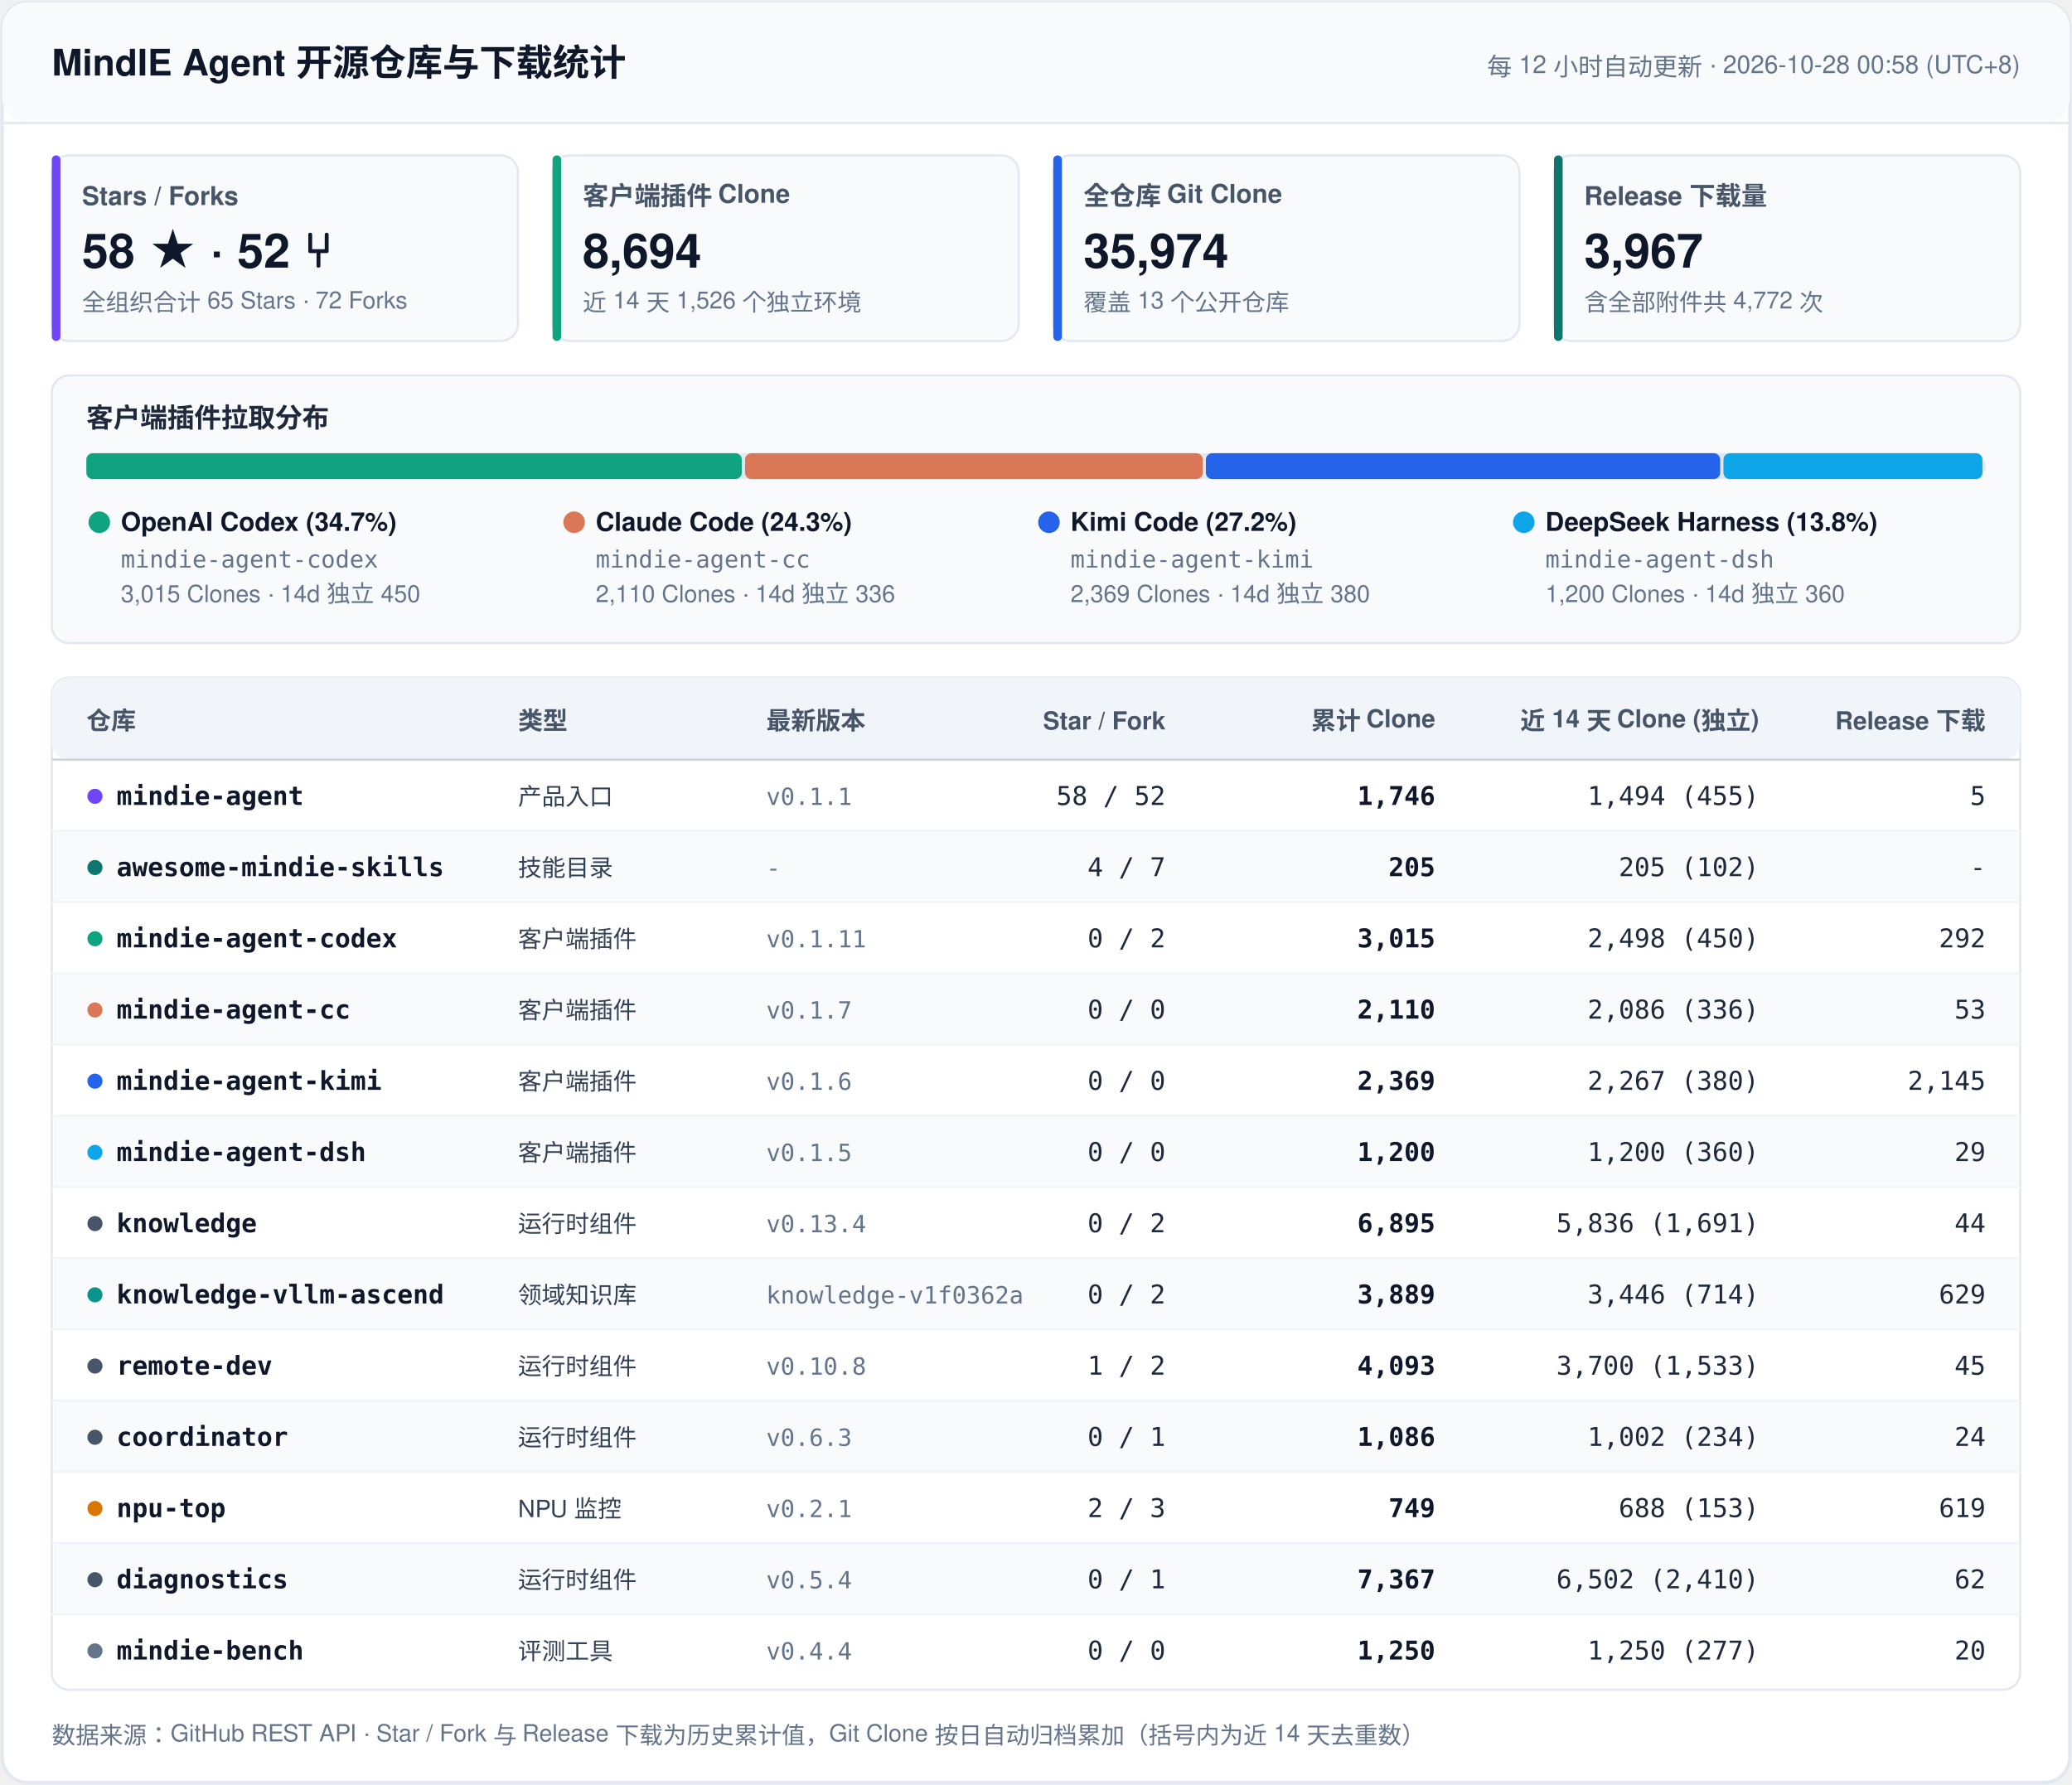
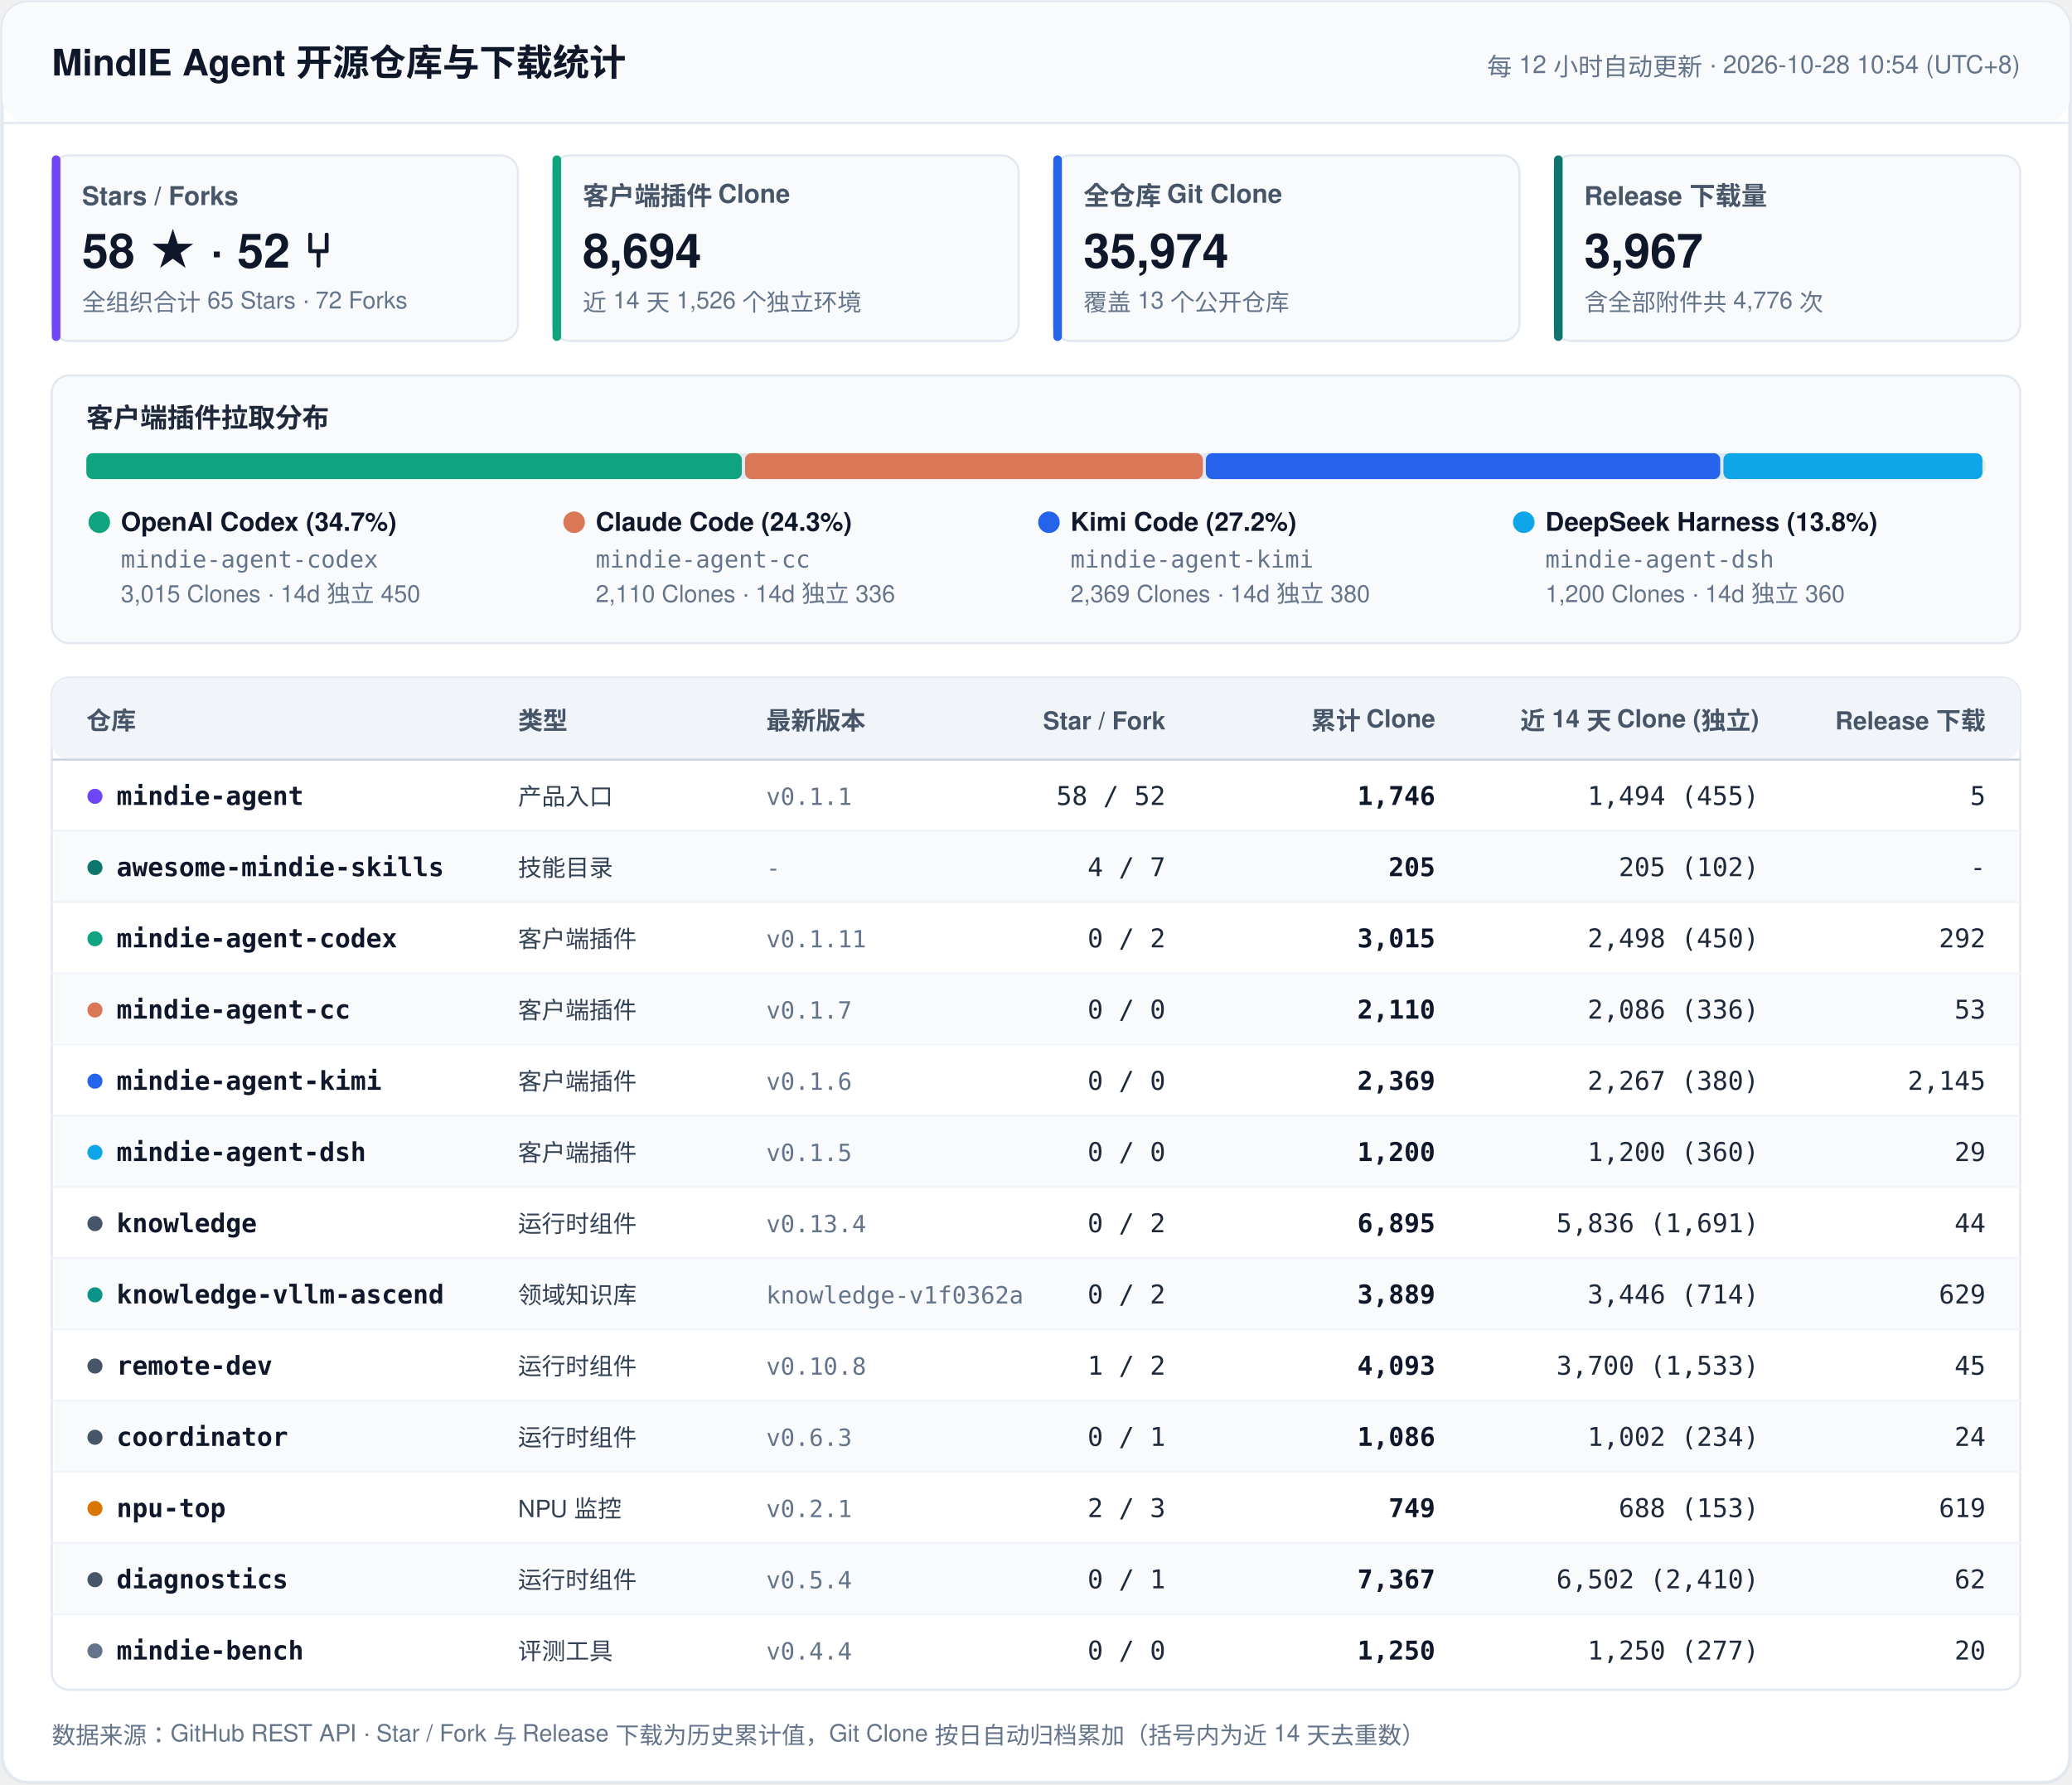
<svg xmlns="http://www.w3.org/2000/svg" width="960" height="827" viewBox="0 0 960 827" fill="none">
  <style>
    .font { font-family: -apple-system, BlinkMacSystemFont, 'Segoe UI', 'PingFang SC', 'Hiragino Sans GB', 'Microsoft YaHei', Helvetica, Arial, sans-serif; }
    .mono { font-family: ui-monospace, SFMono-Regular, 'SF Mono', Menlo, Consolas, monospace; }
    .title { font-size: 17px; font-weight: 700; fill: #0F172A; }
    .sync { font-size: 11.5px; font-weight: 500; fill: #64748B; }
    .kpi-label { font-size: 12px; font-weight: 600; fill: #475569; }
    .kpi-val { font-size: 22px; font-weight: 700; fill: #0F172A; }
    .kpi-sub { font-size: 11px; font-weight: 400; fill: #64748B; }
    .sec-title { font-size: 12.5px; font-weight: 700; fill: #1E293B; }
    .th { font-size: 11.5px; font-weight: 700; fill: #475569; }
    .td-repo { font-size: 12px; font-weight: 600; fill: #0F172A; }
    .td-cat { font-size: 11px; font-weight: 500; fill: #334155; }
    .td-num { font-size: 12px; font-weight: 500; fill: #1E293B; }
    .td-bold { font-size: 12px; font-weight: 600; fill: #0F172A; }
    .td-sub { font-size: 11px; font-weight: 400; fill: #64748B; }
    .footer { font-size: 11px; fill: #64748B; }
  </style>
  <rect x="1" y="1" width="958" height="825" rx="12" fill="#FFFFFF" stroke="#E2E8F0" stroke-width="1.5" />
  <rect x="1" y="1" width="958" height="56" rx="12" fill="#F8FAFC" />
  <line x1="1" y1="57" x2="959" y2="57" stroke="#E2E8F0" stroke-width="1" />
  <text x="24" y="35" class="font title">MindIE Agent 开源仓库与下载统计</text>
-   <text x="936" y="35" text-anchor="end" class="font sync">每 12 小时自动更新 · 2026-10-28 00:58 (UTC+8)</text>
+   <text x="936" y="35" text-anchor="end" class="font sync">每 12 小时自动更新 · 2026-10-28 10:54 (UTC+8)</text>
  <rect x="24" y="72" width="216" height="86" rx="8" fill="#F8FAFC" stroke="#E2E8F0" stroke-width="1" />
  <rect x="24" y="72" width="4" height="86" rx="2" fill="#7045F5" />
  <text x="38" y="95" class="font kpi-label">Stars / Forks</text>
  <text x="38" y="124" class="font kpi-val">58 ★  ·  52 ⑂</text>
  <text x="38" y="144" class="font kpi-sub">全组织合计 65 Stars · 72 Forks</text>
  <rect x="256" y="72" width="216" height="86" rx="8" fill="#F8FAFC" stroke="#E2E8F0" stroke-width="1" />
  <rect x="256" y="72" width="4" height="86" rx="2" fill="#10A37F" />
  <text x="270" y="95" class="font kpi-label">客户端插件 Clone</text>
  <text x="270" y="124" class="font kpi-val">8,694</text>
  <text x="270" y="144" class="font kpi-sub">近 14 天 1,526 个独立环境</text>
  <rect x="488" y="72" width="216" height="86" rx="8" fill="#F8FAFC" stroke="#E2E8F0" stroke-width="1" />
  <rect x="488" y="72" width="4" height="86" rx="2" fill="#2563EB" />
  <text x="502" y="95" class="font kpi-label">全仓库 Git Clone</text>
  <text x="502" y="124" class="font kpi-val">35,974</text>
  <text x="502" y="144" class="font kpi-sub">覆盖 13 个公开仓库</text>
  <rect x="720" y="72" width="216" height="86" rx="8" fill="#F8FAFC" stroke="#E2E8F0" stroke-width="1" />
  <rect x="720" y="72" width="4" height="86" rx="2" fill="#0F766E" />
  <text x="734" y="95" class="font kpi-label">Release 下载量</text>
  <text x="734" y="124" class="font kpi-val">3,967</text>
-   <text x="734" y="144" class="font kpi-sub">含全部附件共 4,772 次</text>
+   <text x="734" y="144" class="font kpi-sub">含全部附件共 4,776 次</text>
  <rect x="24" y="174" width="912" height="124" rx="8" fill="#F8FAFC" stroke="#E2E8F0" stroke-width="1" />
  <text x="40" y="198" class="font sec-title">客户端插件拉取分布</text>
  <rect x="40" y="210" width="880" height="12" rx="6" fill="#E2E8F0" />
  <rect x="40.0" y="210" width="303.7" height="12" rx="3" fill="#10A37F" />
  <rect x="345.2" y="210" width="212.1" height="12" rx="3" fill="#D97757" />
  <rect x="558.7" y="210" width="238.3" height="12" rx="3" fill="#2563EB" />
  <rect x="798.5" y="210" width="120.0" height="12" rx="3" fill="#0EA5E9" />
  <circle cx="46" cy="242" r="5" fill="#10A37F" />
  <text x="56" y="246" class="font td-repo">OpenAI Codex (34.7%)</text>
  <text x="56" y="263" class="mono td-sub">mindie-agent-codex</text>
  <text x="56" y="279" class="font td-sub">3,015 Clones · 14d 独立 450</text>
  <circle cx="266" cy="242" r="5" fill="#D97757" />
  <text x="276" y="246" class="font td-repo">Claude Code (24.3%)</text>
  <text x="276" y="263" class="mono td-sub">mindie-agent-cc</text>
  <text x="276" y="279" class="font td-sub">2,110 Clones · 14d 独立 336</text>
  <circle cx="486" cy="242" r="5" fill="#2563EB" />
  <text x="496" y="246" class="font td-repo">Kimi Code (27.2%)</text>
  <text x="496" y="263" class="mono td-sub">mindie-agent-kimi</text>
  <text x="496" y="279" class="font td-sub">2,369 Clones · 14d 独立 380</text>
  <circle cx="706" cy="242" r="5" fill="#0EA5E9" />
  <text x="716" y="246" class="font td-repo">DeepSeek Harness (13.8%)</text>
  <text x="716" y="263" class="mono td-sub">mindie-agent-dsh</text>
  <text x="716" y="279" class="font td-sub">1,200 Clones · 14d 独立 360</text>
  <rect x="24" y="314" width="912" height="469" rx="8" fill="#FFFFFF" stroke="#E2E8F0" stroke-width="1" />
  <rect x="24" y="314" width="912" height="38" rx="8" fill="#F1F5F9" />
  <line x1="24" y1="352" x2="936" y2="352" stroke="#CBD5E1" stroke-width="1" />
  <text x="40" y="338" text-anchor="start" class="font th">仓库</text>
  <text x="240" y="338" text-anchor="start" class="font th">类型</text>
  <text x="355" y="338" text-anchor="start" class="font th">最新版本</text>
  <text x="540" y="338" text-anchor="end" class="font th">Star / Fork</text>
  <text x="665" y="338" text-anchor="end" class="font th">累计 Clone</text>
  <text x="815" y="338" text-anchor="end" class="font th">近 14 天 Clone (独立)</text>
  <text x="920" y="338" text-anchor="end" class="font th">Release 下载</text>
  <circle cx="44" cy="369" r="3.5" fill="#7045F5" />
  <text x="54" y="373" class="mono td-repo">mindie-agent</text>
  <text x="240" y="373" class="font td-cat">产品入口</text>
  <text x="355" y="373" class="mono td-sub">v0.1.1</text>
  <text x="540" y="373" text-anchor="end" class="mono td-num">58 / 52</text>
  <text x="665" y="373" text-anchor="end" class="mono td-bold">1,746</text>
  <text x="815" y="373" text-anchor="end" class="mono td-num">1,494 (455)</text>
  <text x="920" y="373" text-anchor="end" class="mono td-num">5</text>
  <rect x="25" y="385" width="910" height="33" fill="#F8FAFC" />
  <line x1="24" y1="385" x2="936" y2="385" stroke="#F1F5F9" stroke-width="1" />
  <circle cx="44" cy="402" r="3.5" fill="#0F766E" />
  <text x="54" y="406" class="mono td-repo">awesome-mindie-skills</text>
  <text x="240" y="406" class="font td-cat">技能目录</text>
  <text x="355" y="406" class="mono td-sub">-</text>
  <text x="540" y="406" text-anchor="end" class="mono td-num">4 / 7</text>
  <text x="665" y="406" text-anchor="end" class="mono td-bold">205</text>
  <text x="815" y="406" text-anchor="end" class="mono td-num">205 (102)</text>
  <text x="920" y="406" text-anchor="end" class="mono td-num">-</text>
  <line x1="24" y1="418" x2="936" y2="418" stroke="#F1F5F9" stroke-width="1" />
  <circle cx="44" cy="435" r="3.5" fill="#10A37F" />
  <text x="54" y="439" class="mono td-repo">mindie-agent-codex</text>
  <text x="240" y="439" class="font td-cat">客户端插件</text>
  <text x="355" y="439" class="mono td-sub">v0.1.11</text>
  <text x="540" y="439" text-anchor="end" class="mono td-num">0 / 2</text>
  <text x="665" y="439" text-anchor="end" class="mono td-bold">3,015</text>
  <text x="815" y="439" text-anchor="end" class="mono td-num">2,498 (450)</text>
  <text x="920" y="439" text-anchor="end" class="mono td-num">292</text>
  <rect x="25" y="451" width="910" height="33" fill="#F8FAFC" />
  <line x1="24" y1="451" x2="936" y2="451" stroke="#F1F5F9" stroke-width="1" />
  <circle cx="44" cy="468" r="3.5" fill="#D97757" />
  <text x="54" y="472" class="mono td-repo">mindie-agent-cc</text>
  <text x="240" y="472" class="font td-cat">客户端插件</text>
  <text x="355" y="472" class="mono td-sub">v0.1.7</text>
  <text x="540" y="472" text-anchor="end" class="mono td-num">0 / 0</text>
  <text x="665" y="472" text-anchor="end" class="mono td-bold">2,110</text>
  <text x="815" y="472" text-anchor="end" class="mono td-num">2,086 (336)</text>
  <text x="920" y="472" text-anchor="end" class="mono td-num">53</text>
  <line x1="24" y1="484" x2="936" y2="484" stroke="#F1F5F9" stroke-width="1" />
  <circle cx="44" cy="501" r="3.5" fill="#2563EB" />
  <text x="54" y="505" class="mono td-repo">mindie-agent-kimi</text>
  <text x="240" y="505" class="font td-cat">客户端插件</text>
  <text x="355" y="505" class="mono td-sub">v0.1.6</text>
  <text x="540" y="505" text-anchor="end" class="mono td-num">0 / 0</text>
  <text x="665" y="505" text-anchor="end" class="mono td-bold">2,369</text>
  <text x="815" y="505" text-anchor="end" class="mono td-num">2,267 (380)</text>
  <text x="920" y="505" text-anchor="end" class="mono td-num">2,145</text>
  <rect x="25" y="517" width="910" height="33" fill="#F8FAFC" />
  <line x1="24" y1="517" x2="936" y2="517" stroke="#F1F5F9" stroke-width="1" />
  <circle cx="44" cy="534" r="3.5" fill="#0EA5E9" />
  <text x="54" y="538" class="mono td-repo">mindie-agent-dsh</text>
  <text x="240" y="538" class="font td-cat">客户端插件</text>
  <text x="355" y="538" class="mono td-sub">v0.1.5</text>
  <text x="540" y="538" text-anchor="end" class="mono td-num">0 / 0</text>
  <text x="665" y="538" text-anchor="end" class="mono td-bold">1,200</text>
  <text x="815" y="538" text-anchor="end" class="mono td-num">1,200 (360)</text>
  <text x="920" y="538" text-anchor="end" class="mono td-num">29</text>
  <line x1="24" y1="550" x2="936" y2="550" stroke="#F1F5F9" stroke-width="1" />
  <circle cx="44" cy="567" r="3.5" fill="#475569" />
  <text x="54" y="571" class="mono td-repo">knowledge</text>
  <text x="240" y="571" class="font td-cat">运行时组件</text>
  <text x="355" y="571" class="mono td-sub">v0.13.4</text>
  <text x="540" y="571" text-anchor="end" class="mono td-num">0 / 2</text>
  <text x="665" y="571" text-anchor="end" class="mono td-bold">6,895</text>
  <text x="815" y="571" text-anchor="end" class="mono td-num">5,836 (1,691)</text>
  <text x="920" y="571" text-anchor="end" class="mono td-num">44</text>
  <rect x="25" y="583" width="910" height="33" fill="#F8FAFC" />
  <line x1="24" y1="583" x2="936" y2="583" stroke="#F1F5F9" stroke-width="1" />
  <circle cx="44" cy="600" r="3.5" fill="#0D9488" />
  <text x="54" y="604" class="mono td-repo">knowledge-vllm-ascend</text>
  <text x="240" y="604" class="font td-cat">领域知识库</text>
  <text x="355" y="604" class="mono td-sub">knowledge-v1f0362a</text>
  <text x="540" y="604" text-anchor="end" class="mono td-num">0 / 2</text>
  <text x="665" y="604" text-anchor="end" class="mono td-bold">3,889</text>
  <text x="815" y="604" text-anchor="end" class="mono td-num">3,446 (714)</text>
  <text x="920" y="604" text-anchor="end" class="mono td-num">629</text>
  <line x1="24" y1="616" x2="936" y2="616" stroke="#F1F5F9" stroke-width="1" />
  <circle cx="44" cy="633" r="3.5" fill="#475569" />
  <text x="54" y="637" class="mono td-repo">remote-dev</text>
  <text x="240" y="637" class="font td-cat">运行时组件</text>
  <text x="355" y="637" class="mono td-sub">v0.10.8</text>
  <text x="540" y="637" text-anchor="end" class="mono td-num">1 / 2</text>
  <text x="665" y="637" text-anchor="end" class="mono td-bold">4,093</text>
  <text x="815" y="637" text-anchor="end" class="mono td-num">3,700 (1,533)</text>
  <text x="920" y="637" text-anchor="end" class="mono td-num">45</text>
  <rect x="25" y="649" width="910" height="33" fill="#F8FAFC" />
  <line x1="24" y1="649" x2="936" y2="649" stroke="#F1F5F9" stroke-width="1" />
  <circle cx="44" cy="666" r="3.5" fill="#475569" />
  <text x="54" y="670" class="mono td-repo">coordinator</text>
  <text x="240" y="670" class="font td-cat">运行时组件</text>
  <text x="355" y="670" class="mono td-sub">v0.6.3</text>
  <text x="540" y="670" text-anchor="end" class="mono td-num">0 / 1</text>
  <text x="665" y="670" text-anchor="end" class="mono td-bold">1,086</text>
  <text x="815" y="670" text-anchor="end" class="mono td-num">1,002 (234)</text>
  <text x="920" y="670" text-anchor="end" class="mono td-num">24</text>
  <line x1="24" y1="682" x2="936" y2="682" stroke="#F1F5F9" stroke-width="1" />
  <circle cx="44" cy="699" r="3.5" fill="#D97706" />
  <text x="54" y="703" class="mono td-repo">npu-top</text>
  <text x="240" y="703" class="font td-cat">NPU 监控</text>
  <text x="355" y="703" class="mono td-sub">v0.2.1</text>
  <text x="540" y="703" text-anchor="end" class="mono td-num">2 / 3</text>
  <text x="665" y="703" text-anchor="end" class="mono td-bold">749</text>
  <text x="815" y="703" text-anchor="end" class="mono td-num">688 (153)</text>
  <text x="920" y="703" text-anchor="end" class="mono td-num">619</text>
  <rect x="25" y="715" width="910" height="33" fill="#F8FAFC" />
  <line x1="24" y1="715" x2="936" y2="715" stroke="#F1F5F9" stroke-width="1" />
  <circle cx="44" cy="732" r="3.5" fill="#475569" />
  <text x="54" y="736" class="mono td-repo">diagnostics</text>
  <text x="240" y="736" class="font td-cat">运行时组件</text>
  <text x="355" y="736" class="mono td-sub">v0.5.4</text>
  <text x="540" y="736" text-anchor="end" class="mono td-num">0 / 1</text>
  <text x="665" y="736" text-anchor="end" class="mono td-bold">7,367</text>
  <text x="815" y="736" text-anchor="end" class="mono td-num">6,502 (2,410)</text>
  <text x="920" y="736" text-anchor="end" class="mono td-num">62</text>
  <line x1="24" y1="748" x2="936" y2="748" stroke="#F1F5F9" stroke-width="1" />
  <circle cx="44" cy="765" r="3.5" fill="#64748B" />
  <text x="54" y="769" class="mono td-repo">mindie-bench</text>
  <text x="240" y="769" class="font td-cat">评测工具</text>
  <text x="355" y="769" class="mono td-sub">v0.4.4</text>
  <text x="540" y="769" text-anchor="end" class="mono td-num">0 / 0</text>
  <text x="665" y="769" text-anchor="end" class="mono td-bold">1,250</text>
  <text x="815" y="769" text-anchor="end" class="mono td-num">1,250 (277)</text>
  <text x="920" y="769" text-anchor="end" class="mono td-num">20</text>
  <text x="24" y="808" class="font footer">数据来源：GitHub REST API · Star / Fork 与 Release 下载为历史累计值，Git Clone 按日自动归档累加（括号内为近 14 天去重数）</text>
</svg>
